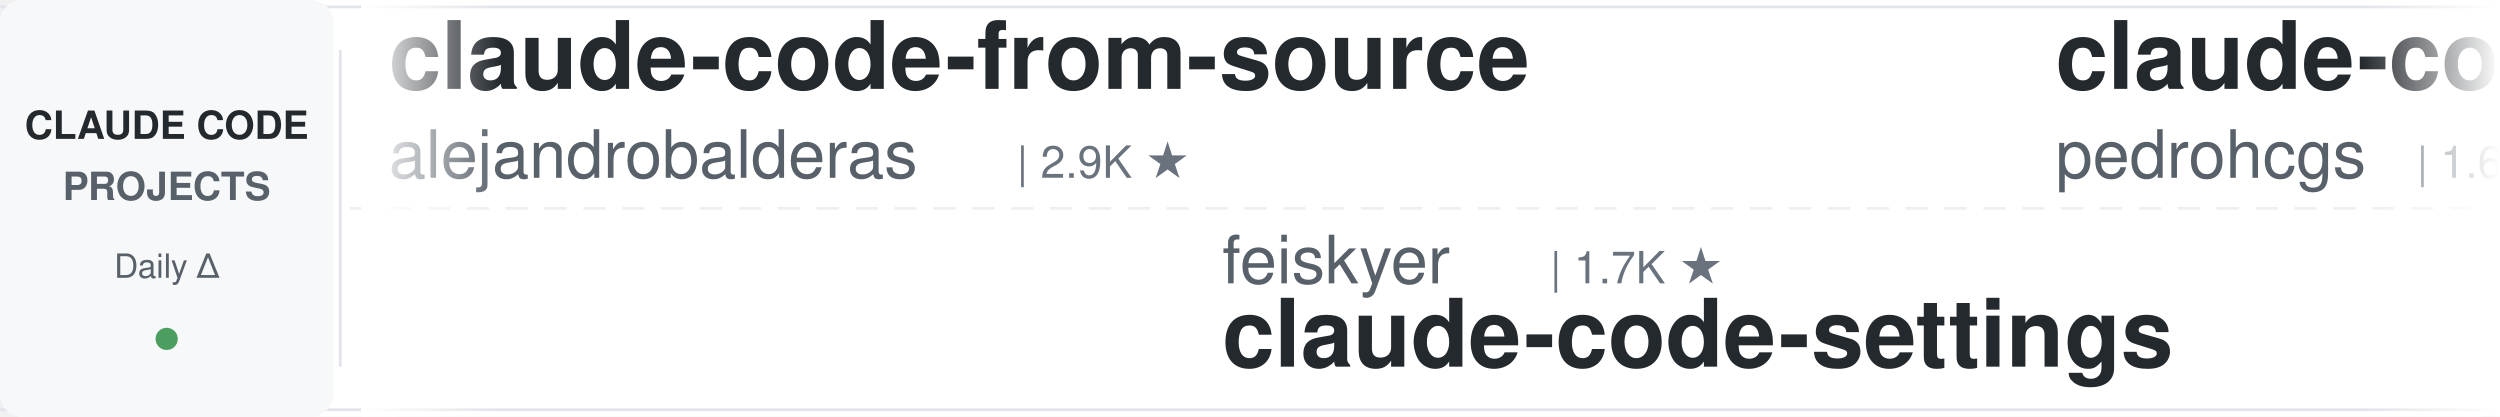
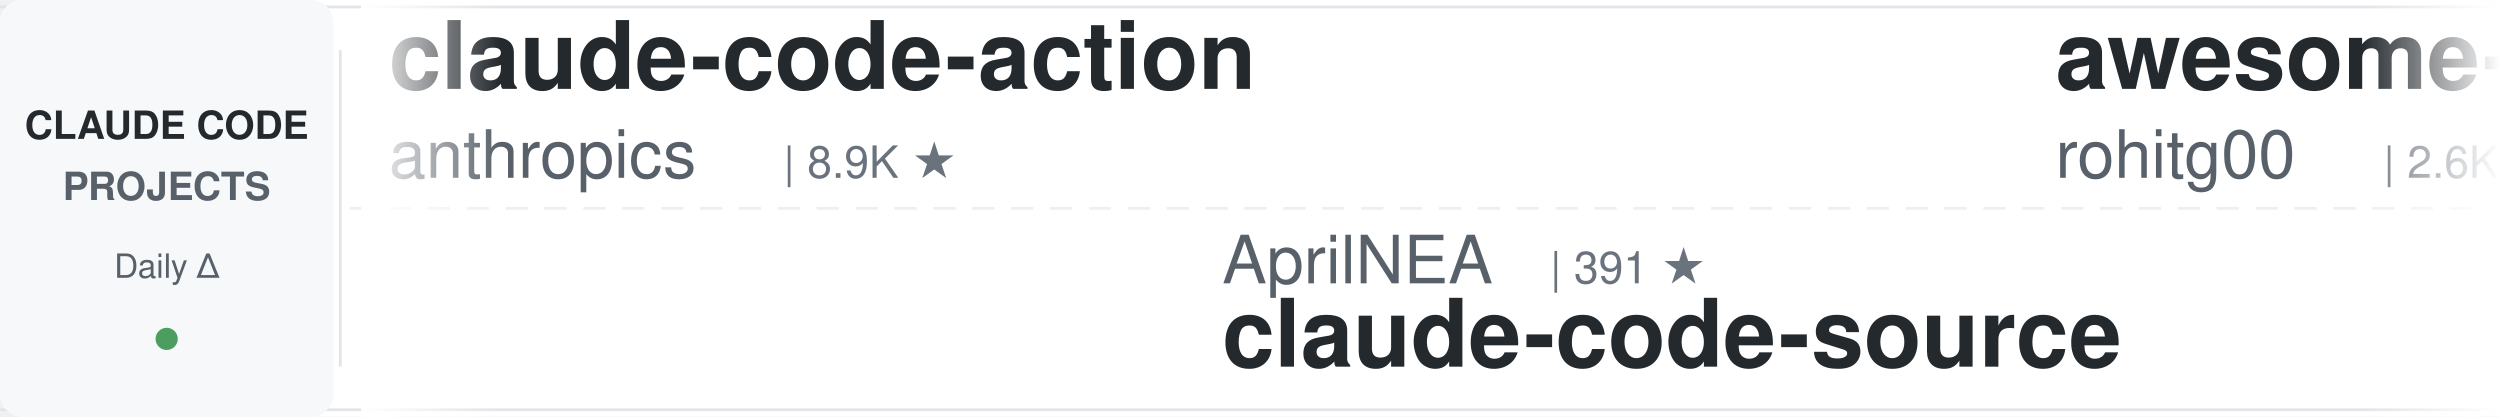
<svg xmlns="http://www.w3.org/2000/svg" width="900" height="150">
  <defs>
    <linearGradient id="leftFade" x1="0%" y1="0%" x2="100%" y2="0%">
      <stop offset="0%" style="stop-color:#ffffff;stop-opacity:1" />
      <stop offset="100%" style="stop-color:#ffffff;stop-opacity:0" />
    </linearGradient>
    <linearGradient id="rightFade" x1="0%" y1="0%" x2="100%" y2="0%">
      <stop offset="0%" style="stop-color:#ffffff;stop-opacity:0" />
      <stop offset="100%" style="stop-color:#ffffff;stop-opacity:1" />
    </linearGradient>
  </defs>
  <rect width="900" height="150" fill="#ffffff" rx="8" />
  <rect x="0" y="2" width="900" height="1" fill="#e1e4e8" />
  <rect x="0" y="147" width="900" height="1" fill="#e1e4e8" />
  <line x1="0" y1="75" x2="900" y2="75" stroke="#e1e4e8" stroke-width="1" stroke-dasharray="8 6" opacity="0.6" />
  <rect x="0" y="0" width="120" height="150" fill="#f6f8fa" rx="8" />
  <text x="60" y="50" font-family="-apple-system, BlinkMacSystemFont, 'Segoe UI', Helvetica, Arial, sans-serif" font-size="14" font-weight="600" fill="#24292e" text-anchor="middle">CLAUDE CODE</text>
  <text x="60" y="72" font-family="-apple-system, BlinkMacSystemFont, 'Segoe UI', Helvetica, Arial, sans-serif" font-size="14" font-weight="600" fill="#586069" text-anchor="middle">PROJECTS</text>
  <text x="60" y="100" font-family="-apple-system, BlinkMacSystemFont, 'Segoe UI', Helvetica, Arial, sans-serif" font-size="12" font-weight="500" fill="#586069" text-anchor="middle">Daily Δ</text>
  <circle cx="60" cy="122" r="4" fill="#22863a" opacity="0.8" />
  <rect x="122" y="18" width="1" height="114" fill="#e1e4e8" />
  <clipPath id="tickerClip">
    <rect x="130" y="0" width="770" height="150" />
  </clipPath>
  <g clip-path="url(#tickerClip)">
    <g id="tickerItems">
      <animateTransform attributeName="transform" attributeType="XML" type="translate" from="0 0" to="-3000 0" dur="54s" repeatCount="indefinite" />
      <g transform="translate(0, 0)">
-         <text x="140" y="32" font-family="-apple-system, BlinkMacSystemFont, 'Segoe UI', Helvetica, Arial, sans-serif" font-size="34" font-weight="600" fill="#24292e">claude-code-from-source</text>
-         <text x="140" y="64" font-family="-apple-system, BlinkMacSystemFont, 'Segoe UI', Helvetica, Arial, sans-serif" font-size="24" font-weight="400" fill="#586069">alejandrobalderas</text>
-         <text x="366" y="64" font-family="-apple-system, BlinkMacSystemFont, 'Segoe UI', Helvetica, Arial, sans-serif" font-size="16" font-weight="500" fill="#6a737d">| 2.9K ★</text>
+         <text x="140" y="32" font-family="-apple-system, BlinkMacSystemFont, 'Segoe UI', Helvetica, Arial, sans-serif" font-size="34" font-weight="600" fill="#24292e">claude-code-action</text>
+         <text x="140" y="64" font-family="-apple-system, BlinkMacSystemFont, 'Segoe UI', Helvetica, Arial, sans-serif" font-size="24" font-weight="400" fill="#586069">anthropics</text>
+         <text x="282" y="64" font-family="-apple-system, BlinkMacSystemFont, 'Segoe UI', Helvetica, Arial, sans-serif" font-size="16" font-weight="500" fill="#6a737d">| 8.9K ★</text>
      </g>
      <g transform="translate(300, 0)">
-         <text x="140" y="102" font-family="-apple-system, BlinkMacSystemFont, 'Segoe UI', Helvetica, Arial, sans-serif" font-size="24" font-weight="400" fill="#586069">feiskyer</text>
-         <text x="258" y="102" font-family="-apple-system, BlinkMacSystemFont, 'Segoe UI', Helvetica, Arial, sans-serif" font-size="16" font-weight="500" fill="#6a737d">| 1.7K ★</text>
-         <text x="140" y="132" font-family="-apple-system, BlinkMacSystemFont, 'Segoe UI', Helvetica, Arial, sans-serif" font-size="34" font-weight="600" fill="#24292e">claude-code-settings</text>
+         <text x="140" y="102" font-family="-apple-system, BlinkMacSystemFont, 'Segoe UI', Helvetica, Arial, sans-serif" font-size="24" font-weight="400" fill="#586069">AprilNEA</text>
+         <text x="258" y="102" font-family="-apple-system, BlinkMacSystemFont, 'Segoe UI', Helvetica, Arial, sans-serif" font-size="16" font-weight="500" fill="#6a737d">| 391 ★</text>
+         <text x="140" y="132" font-family="-apple-system, BlinkMacSystemFont, 'Segoe UI', Helvetica, Arial, sans-serif" font-size="34" font-weight="600" fill="#24292e">claude-code-source</text>
      </g>
      <g transform="translate(600, 0)">
-         <text x="140" y="32" font-family="-apple-system, BlinkMacSystemFont, 'Segoe UI', Helvetica, Arial, sans-serif" font-size="34" font-weight="600" fill="#24292e">claude-code-my-workflow</text>
-         <text x="140" y="64" font-family="-apple-system, BlinkMacSystemFont, 'Segoe UI', Helvetica, Arial, sans-serif" font-size="24" font-weight="400" fill="#586069">pedrohcgs</text>
-         <text x="270" y="64" font-family="-apple-system, BlinkMacSystemFont, 'Segoe UI', Helvetica, Arial, sans-serif" font-size="16" font-weight="500" fill="#6a737d">| 1.6K ★</text>
+         <text x="140" y="32" font-family="-apple-system, BlinkMacSystemFont, 'Segoe UI', Helvetica, Arial, sans-serif" font-size="34" font-weight="600" fill="#24292e">awesome-claude-code-tool...</text>
+         <text x="140" y="64" font-family="-apple-system, BlinkMacSystemFont, 'Segoe UI', Helvetica, Arial, sans-serif" font-size="24" font-weight="400" fill="#586069">rohitg00</text>
+         <text x="258" y="64" font-family="-apple-system, BlinkMacSystemFont, 'Segoe UI', Helvetica, Arial, sans-serif" font-size="16" font-weight="500" fill="#6a737d">| 2.6K ★</text>
      </g>
      <g transform="translate(900, 0)">
-         <text x="140" y="102" font-family="-apple-system, BlinkMacSystemFont, 'Segoe UI', Helvetica, Arial, sans-serif" font-size="24" font-weight="400" fill="#586069">1rgs</text>
-         <text x="210" y="102" font-family="-apple-system, BlinkMacSystemFont, 'Segoe UI', Helvetica, Arial, sans-serif" font-size="16" font-weight="500" fill="#6a737d">| 3.7K ★</text>
-         <text x="140" y="132" font-family="-apple-system, BlinkMacSystemFont, 'Segoe UI', Helvetica, Arial, sans-serif" font-size="34" font-weight="600" fill="#24292e">claude-code-proxy</text>
+         <text x="140" y="102" font-family="-apple-system, BlinkMacSystemFont, 'Segoe UI', Helvetica, Arial, sans-serif" font-size="24" font-weight="400" fill="#586069">centminmod</text>
+         <text x="282" y="102" font-family="-apple-system, BlinkMacSystemFont, 'Segoe UI', Helvetica, Arial, sans-serif" font-size="16" font-weight="500" fill="#6a737d">| 2.6K ★</text>
+         <text x="140" y="132" font-family="-apple-system, BlinkMacSystemFont, 'Segoe UI', Helvetica, Arial, sans-serif" font-size="34" font-weight="600" fill="#24292e">my-claude-code-setup</text>
      </g>
      <g transform="translate(1200, 0)">
-         <text x="140" y="32" font-family="-apple-system, BlinkMacSystemFont, 'Segoe UI', Helvetica, Arial, sans-serif" font-size="34" font-weight="600" fill="#24292e">claude-code-router</text>
-         <text x="140" y="64" font-family="-apple-system, BlinkMacSystemFont, 'Segoe UI', Helvetica, Arial, sans-serif" font-size="24" font-weight="400" fill="#586069">musistudio</text>
-         <text x="282" y="64" font-family="-apple-system, BlinkMacSystemFont, 'Segoe UI', Helvetica, Arial, sans-serif" font-size="16" font-weight="500" fill="#6a737d">| 37.4K ★</text>
+         <text x="140" y="32" font-family="-apple-system, BlinkMacSystemFont, 'Segoe UI', Helvetica, Arial, sans-serif" font-size="34" font-weight="600" fill="#24292e">claude-code-local</text>
+         <text x="140" y="64" font-family="-apple-system, BlinkMacSystemFont, 'Segoe UI', Helvetica, Arial, sans-serif" font-size="24" font-weight="400" fill="#586069">nicedreamzapp</text>
+         <text x="318" y="64" font-family="-apple-system, BlinkMacSystemFont, 'Segoe UI', Helvetica, Arial, sans-serif" font-size="16" font-weight="500" fill="#6a737d">| 3.3K ★</text>
      </g>
      <g transform="translate(1500, 0)">
-         <text x="140" y="102" font-family="-apple-system, BlinkMacSystemFont, 'Segoe UI', Helvetica, Arial, sans-serif" font-size="24" font-weight="400" fill="#586069">Windy3f3f3f3f</text>
-         <text x="318" y="102" font-family="-apple-system, BlinkMacSystemFont, 'Segoe UI', Helvetica, Arial, sans-serif" font-size="16" font-weight="500" fill="#6a737d">| 3.7K ★</text>
-         <text x="140" y="132" font-family="-apple-system, BlinkMacSystemFont, 'Segoe UI', Helvetica, Arial, sans-serif" font-size="34" font-weight="600" fill="#24292e">how-claude-code-works</text>
+         <text x="140" y="102" font-family="-apple-system, BlinkMacSystemFont, 'Segoe UI', Helvetica, Arial, sans-serif" font-size="24" font-weight="400" fill="#586069">frankbria</text>
+         <text x="270" y="102" font-family="-apple-system, BlinkMacSystemFont, 'Segoe UI', Helvetica, Arial, sans-serif" font-size="16" font-weight="500" fill="#6a737d">| 9.6K ★</text>
+         <text x="140" y="132" font-family="-apple-system, BlinkMacSystemFont, 'Segoe UI', Helvetica, Arial, sans-serif" font-size="34" font-weight="600" fill="#24292e">ralph-claude-code</text>
      </g>
      <g transform="translate(1800, 0)">
-         <text x="140" y="32" font-family="-apple-system, BlinkMacSystemFont, 'Segoe UI', Helvetica, Arial, sans-serif" font-size="34" font-weight="600" fill="#24292e">learn-claude-code</text>
-         <text x="140" y="64" font-family="-apple-system, BlinkMacSystemFont, 'Segoe UI', Helvetica, Arial, sans-serif" font-size="24" font-weight="400" fill="#586069">shareAI-lab</text>
-         <text x="294" y="64" font-family="-apple-system, BlinkMacSystemFont, 'Segoe UI', Helvetica, Arial, sans-serif" font-size="16" font-weight="500" fill="#6a737d">| 77.6K ★</text>
+         <text x="140" y="32" font-family="-apple-system, BlinkMacSystemFont, 'Segoe UI', Helvetica, Arial, sans-serif" font-size="34" font-weight="600" fill="#24292e">everything-claude-code</text>
+         <text x="140" y="64" font-family="-apple-system, BlinkMacSystemFont, 'Segoe UI', Helvetica, Arial, sans-serif" font-size="24" font-weight="400" fill="#586069">WorldFlowAI</text>
+         <text x="294" y="64" font-family="-apple-system, BlinkMacSystemFont, 'Segoe UI', Helvetica, Arial, sans-serif" font-size="16" font-weight="500" fill="#6a737d">| 3.5K ★</text>
      </g>
      <g transform="translate(2100, 0)">
-         <text x="140" y="102" font-family="-apple-system, BlinkMacSystemFont, 'Segoe UI', Helvetica, Arial, sans-serif" font-size="24" font-weight="400" fill="#586069">JrCx7scC</text>
-         <text x="258" y="102" font-family="-apple-system, BlinkMacSystemFont, 'Segoe UI', Helvetica, Arial, sans-serif" font-size="16" font-weight="500" fill="#6a737d">| 376 ★</text>
+         <text x="140" y="102" font-family="-apple-system, BlinkMacSystemFont, 'Segoe UI', Helvetica, Arial, sans-serif" font-size="24" font-weight="400" fill="#586069">luyao618</text>
+         <text x="258" y="102" font-family="-apple-system, BlinkMacSystemFont, 'Segoe UI', Helvetica, Arial, sans-serif" font-size="16" font-weight="500" fill="#6a737d">| 1.7K ★</text>
+         <text x="140" y="132" font-family="-apple-system, BlinkMacSystemFont, 'Segoe UI', Helvetica, Arial, sans-serif" font-size="34" font-weight="600" fill="#24292e">Claude-Code-Source-Study</text>
+       </g>
+       <g transform="translate(2400, 0)">
+         <text x="140" y="32" font-family="-apple-system, BlinkMacSystemFont, 'Segoe UI', Helvetica, Arial, sans-serif" font-size="34" font-weight="600" fill="#24292e">ClaudeCode-Portable</text>
+         <text x="140" y="64" font-family="-apple-system, BlinkMacSystemFont, 'Segoe UI', Helvetica, Arial, sans-serif" font-size="24" font-weight="400" fill="#586069">techjarves</text>
+         <text x="282" y="64" font-family="-apple-system, BlinkMacSystemFont, 'Segoe UI', Helvetica, Arial, sans-serif" font-size="16" font-weight="500" fill="#6a737d">| 1.5K ★</text>
+       </g>
+       <g transform="translate(2700, 0)">
+         <text x="140" y="102" font-family="-apple-system, BlinkMacSystemFont, 'Segoe UI', Helvetica, Arial, sans-serif" font-size="24" font-weight="400" fill="#586069">asgeirtj</text>
+         <text x="258" y="102" font-family="-apple-system, BlinkMacSystemFont, 'Segoe UI', Helvetica, Arial, sans-serif" font-size="16" font-weight="500" fill="#6a737d">| 68.2K ★</text>
+         <text x="140" y="132" font-family="-apple-system, BlinkMacSystemFont, 'Segoe UI', Helvetica, Arial, sans-serif" font-size="34" font-weight="600" fill="#24292e">system_prompts_leaks</text>
+       </g>
+       <g transform="translate(3000, 0)">
+         <text x="140" y="32" font-family="-apple-system, BlinkMacSystemFont, 'Segoe UI', Helvetica, Arial, sans-serif" font-size="34" font-weight="600" fill="#24292e">claude-code-action</text>
+         <text x="140" y="64" font-family="-apple-system, BlinkMacSystemFont, 'Segoe UI', Helvetica, Arial, sans-serif" font-size="24" font-weight="400" fill="#586069">anthropics</text>
+         <text x="282" y="64" font-family="-apple-system, BlinkMacSystemFont, 'Segoe UI', Helvetica, Arial, sans-serif" font-size="16" font-weight="500" fill="#6a737d">| 8.9K ★</text>
+       </g>
+       <g transform="translate(3300, 0)">
+         <text x="140" y="102" font-family="-apple-system, BlinkMacSystemFont, 'Segoe UI', Helvetica, Arial, sans-serif" font-size="24" font-weight="400" fill="#586069">AprilNEA</text>
+         <text x="258" y="102" font-family="-apple-system, BlinkMacSystemFont, 'Segoe UI', Helvetica, Arial, sans-serif" font-size="16" font-weight="500" fill="#6a737d">| 391 ★</text>
        <text x="140" y="132" font-family="-apple-system, BlinkMacSystemFont, 'Segoe UI', Helvetica, Arial, sans-serif" font-size="34" font-weight="600" fill="#24292e">claude-code-source</text>
      </g>
-       <g transform="translate(2400, 0)">
-         <text x="140" y="32" font-family="-apple-system, BlinkMacSystemFont, 'Segoe UI', Helvetica, Arial, sans-serif" font-size="34" font-weight="600" fill="#24292e">claude-code-guide</text>
-         <text x="140" y="64" font-family="-apple-system, BlinkMacSystemFont, 'Segoe UI', Helvetica, Arial, sans-serif" font-size="24" font-weight="400" fill="#586069">Cranot</text>
-         <text x="234" y="64" font-family="-apple-system, BlinkMacSystemFont, 'Segoe UI', Helvetica, Arial, sans-serif" font-size="16" font-weight="500" fill="#6a737d">| 2.9K ★</text>
-       </g>
-       <g transform="translate(2700, 0)">
-         <text x="140" y="102" font-family="-apple-system, BlinkMacSystemFont, 'Segoe UI', Helvetica, Arial, sans-serif" font-size="24" font-weight="400" fill="#586069">FlorianBruniaux</text>
-         <text x="342" y="102" font-family="-apple-system, BlinkMacSystemFont, 'Segoe UI', Helvetica, Arial, sans-serif" font-size="16" font-weight="500" fill="#6a737d">| 6.0K ★</text>
-         <text x="140" y="132" font-family="-apple-system, BlinkMacSystemFont, 'Segoe UI', Helvetica, Arial, sans-serif" font-size="34" font-weight="600" fill="#24292e">claude-code-ultimate-gui...</text>
-       </g>
-       <g transform="translate(3000, 0)">
-         <text x="140" y="32" font-family="-apple-system, BlinkMacSystemFont, 'Segoe UI', Helvetica, Arial, sans-serif" font-size="34" font-weight="600" fill="#24292e">claude-code-from-source</text>
-         <text x="140" y="64" font-family="-apple-system, BlinkMacSystemFont, 'Segoe UI', Helvetica, Arial, sans-serif" font-size="24" font-weight="400" fill="#586069">alejandrobalderas</text>
-         <text x="366" y="64" font-family="-apple-system, BlinkMacSystemFont, 'Segoe UI', Helvetica, Arial, sans-serif" font-size="16" font-weight="500" fill="#6a737d">| 2.9K ★</text>
-       </g>
-       <g transform="translate(3300, 0)">
-         <text x="140" y="102" font-family="-apple-system, BlinkMacSystemFont, 'Segoe UI', Helvetica, Arial, sans-serif" font-size="24" font-weight="400" fill="#586069">feiskyer</text>
-         <text x="258" y="102" font-family="-apple-system, BlinkMacSystemFont, 'Segoe UI', Helvetica, Arial, sans-serif" font-size="16" font-weight="500" fill="#6a737d">| 1.7K ★</text>
-         <text x="140" y="132" font-family="-apple-system, BlinkMacSystemFont, 'Segoe UI', Helvetica, Arial, sans-serif" font-size="34" font-weight="600" fill="#24292e">claude-code-settings</text>
-       </g>
      <g transform="translate(3600, 0)">
-         <text x="140" y="32" font-family="-apple-system, BlinkMacSystemFont, 'Segoe UI', Helvetica, Arial, sans-serif" font-size="34" font-weight="600" fill="#24292e">claude-code-my-workflow</text>
-         <text x="140" y="64" font-family="-apple-system, BlinkMacSystemFont, 'Segoe UI', Helvetica, Arial, sans-serif" font-size="24" font-weight="400" fill="#586069">pedrohcgs</text>
-         <text x="270" y="64" font-family="-apple-system, BlinkMacSystemFont, 'Segoe UI', Helvetica, Arial, sans-serif" font-size="16" font-weight="500" fill="#6a737d">| 1.6K ★</text>
+         <text x="140" y="32" font-family="-apple-system, BlinkMacSystemFont, 'Segoe UI', Helvetica, Arial, sans-serif" font-size="34" font-weight="600" fill="#24292e">awesome-claude-code-tool...</text>
+         <text x="140" y="64" font-family="-apple-system, BlinkMacSystemFont, 'Segoe UI', Helvetica, Arial, sans-serif" font-size="24" font-weight="400" fill="#586069">rohitg00</text>
+         <text x="258" y="64" font-family="-apple-system, BlinkMacSystemFont, 'Segoe UI', Helvetica, Arial, sans-serif" font-size="16" font-weight="500" fill="#6a737d">| 2.6K ★</text>
      </g>
      <g transform="translate(3900, 0)">
-         <text x="140" y="102" font-family="-apple-system, BlinkMacSystemFont, 'Segoe UI', Helvetica, Arial, sans-serif" font-size="24" font-weight="400" fill="#586069">1rgs</text>
-         <text x="210" y="102" font-family="-apple-system, BlinkMacSystemFont, 'Segoe UI', Helvetica, Arial, sans-serif" font-size="16" font-weight="500" fill="#6a737d">| 3.7K ★</text>
-         <text x="140" y="132" font-family="-apple-system, BlinkMacSystemFont, 'Segoe UI', Helvetica, Arial, sans-serif" font-size="34" font-weight="600" fill="#24292e">claude-code-proxy</text>
+         <text x="140" y="102" font-family="-apple-system, BlinkMacSystemFont, 'Segoe UI', Helvetica, Arial, sans-serif" font-size="24" font-weight="400" fill="#586069">centminmod</text>
+         <text x="282" y="102" font-family="-apple-system, BlinkMacSystemFont, 'Segoe UI', Helvetica, Arial, sans-serif" font-size="16" font-weight="500" fill="#6a737d">| 2.6K ★</text>
+         <text x="140" y="132" font-family="-apple-system, BlinkMacSystemFont, 'Segoe UI', Helvetica, Arial, sans-serif" font-size="34" font-weight="600" fill="#24292e">my-claude-code-setup</text>
      </g>
    </g>
  </g>
  <rect x="130" y="0" width="50" height="150" fill="url(#leftFade)" />
  <rect x="850" y="0" width="50" height="150" fill="url(#rightFade)" />
</svg>
